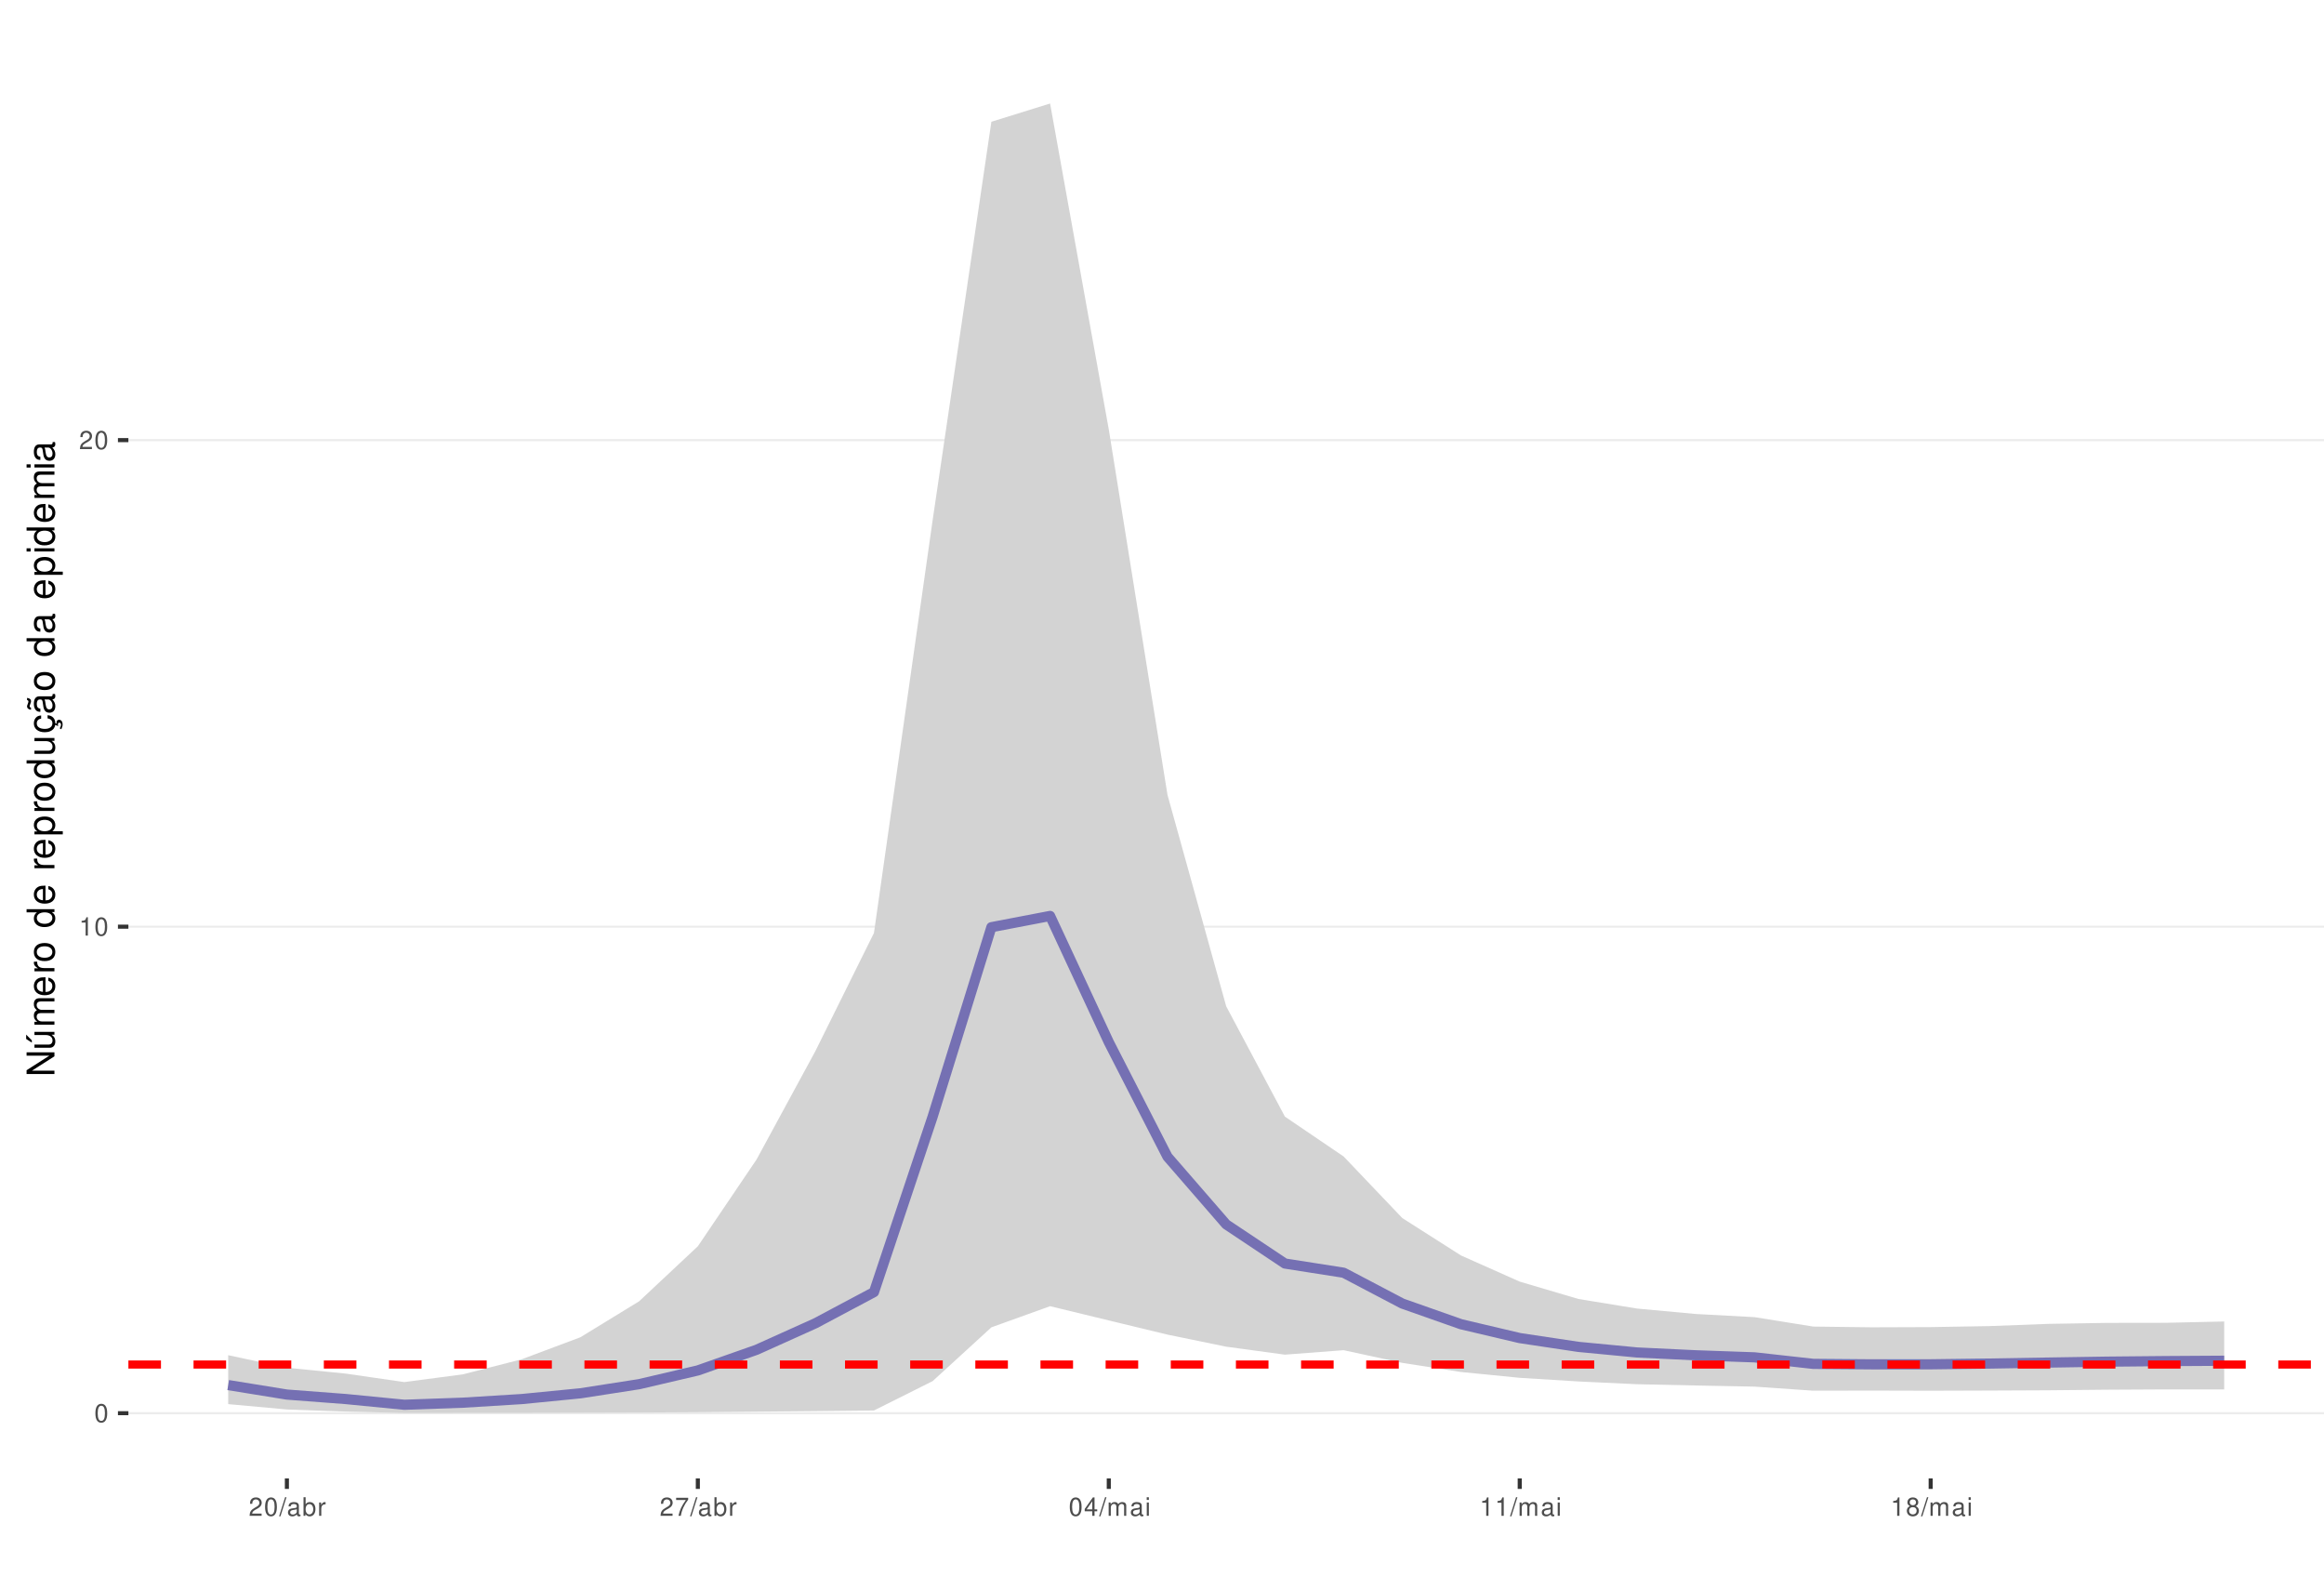
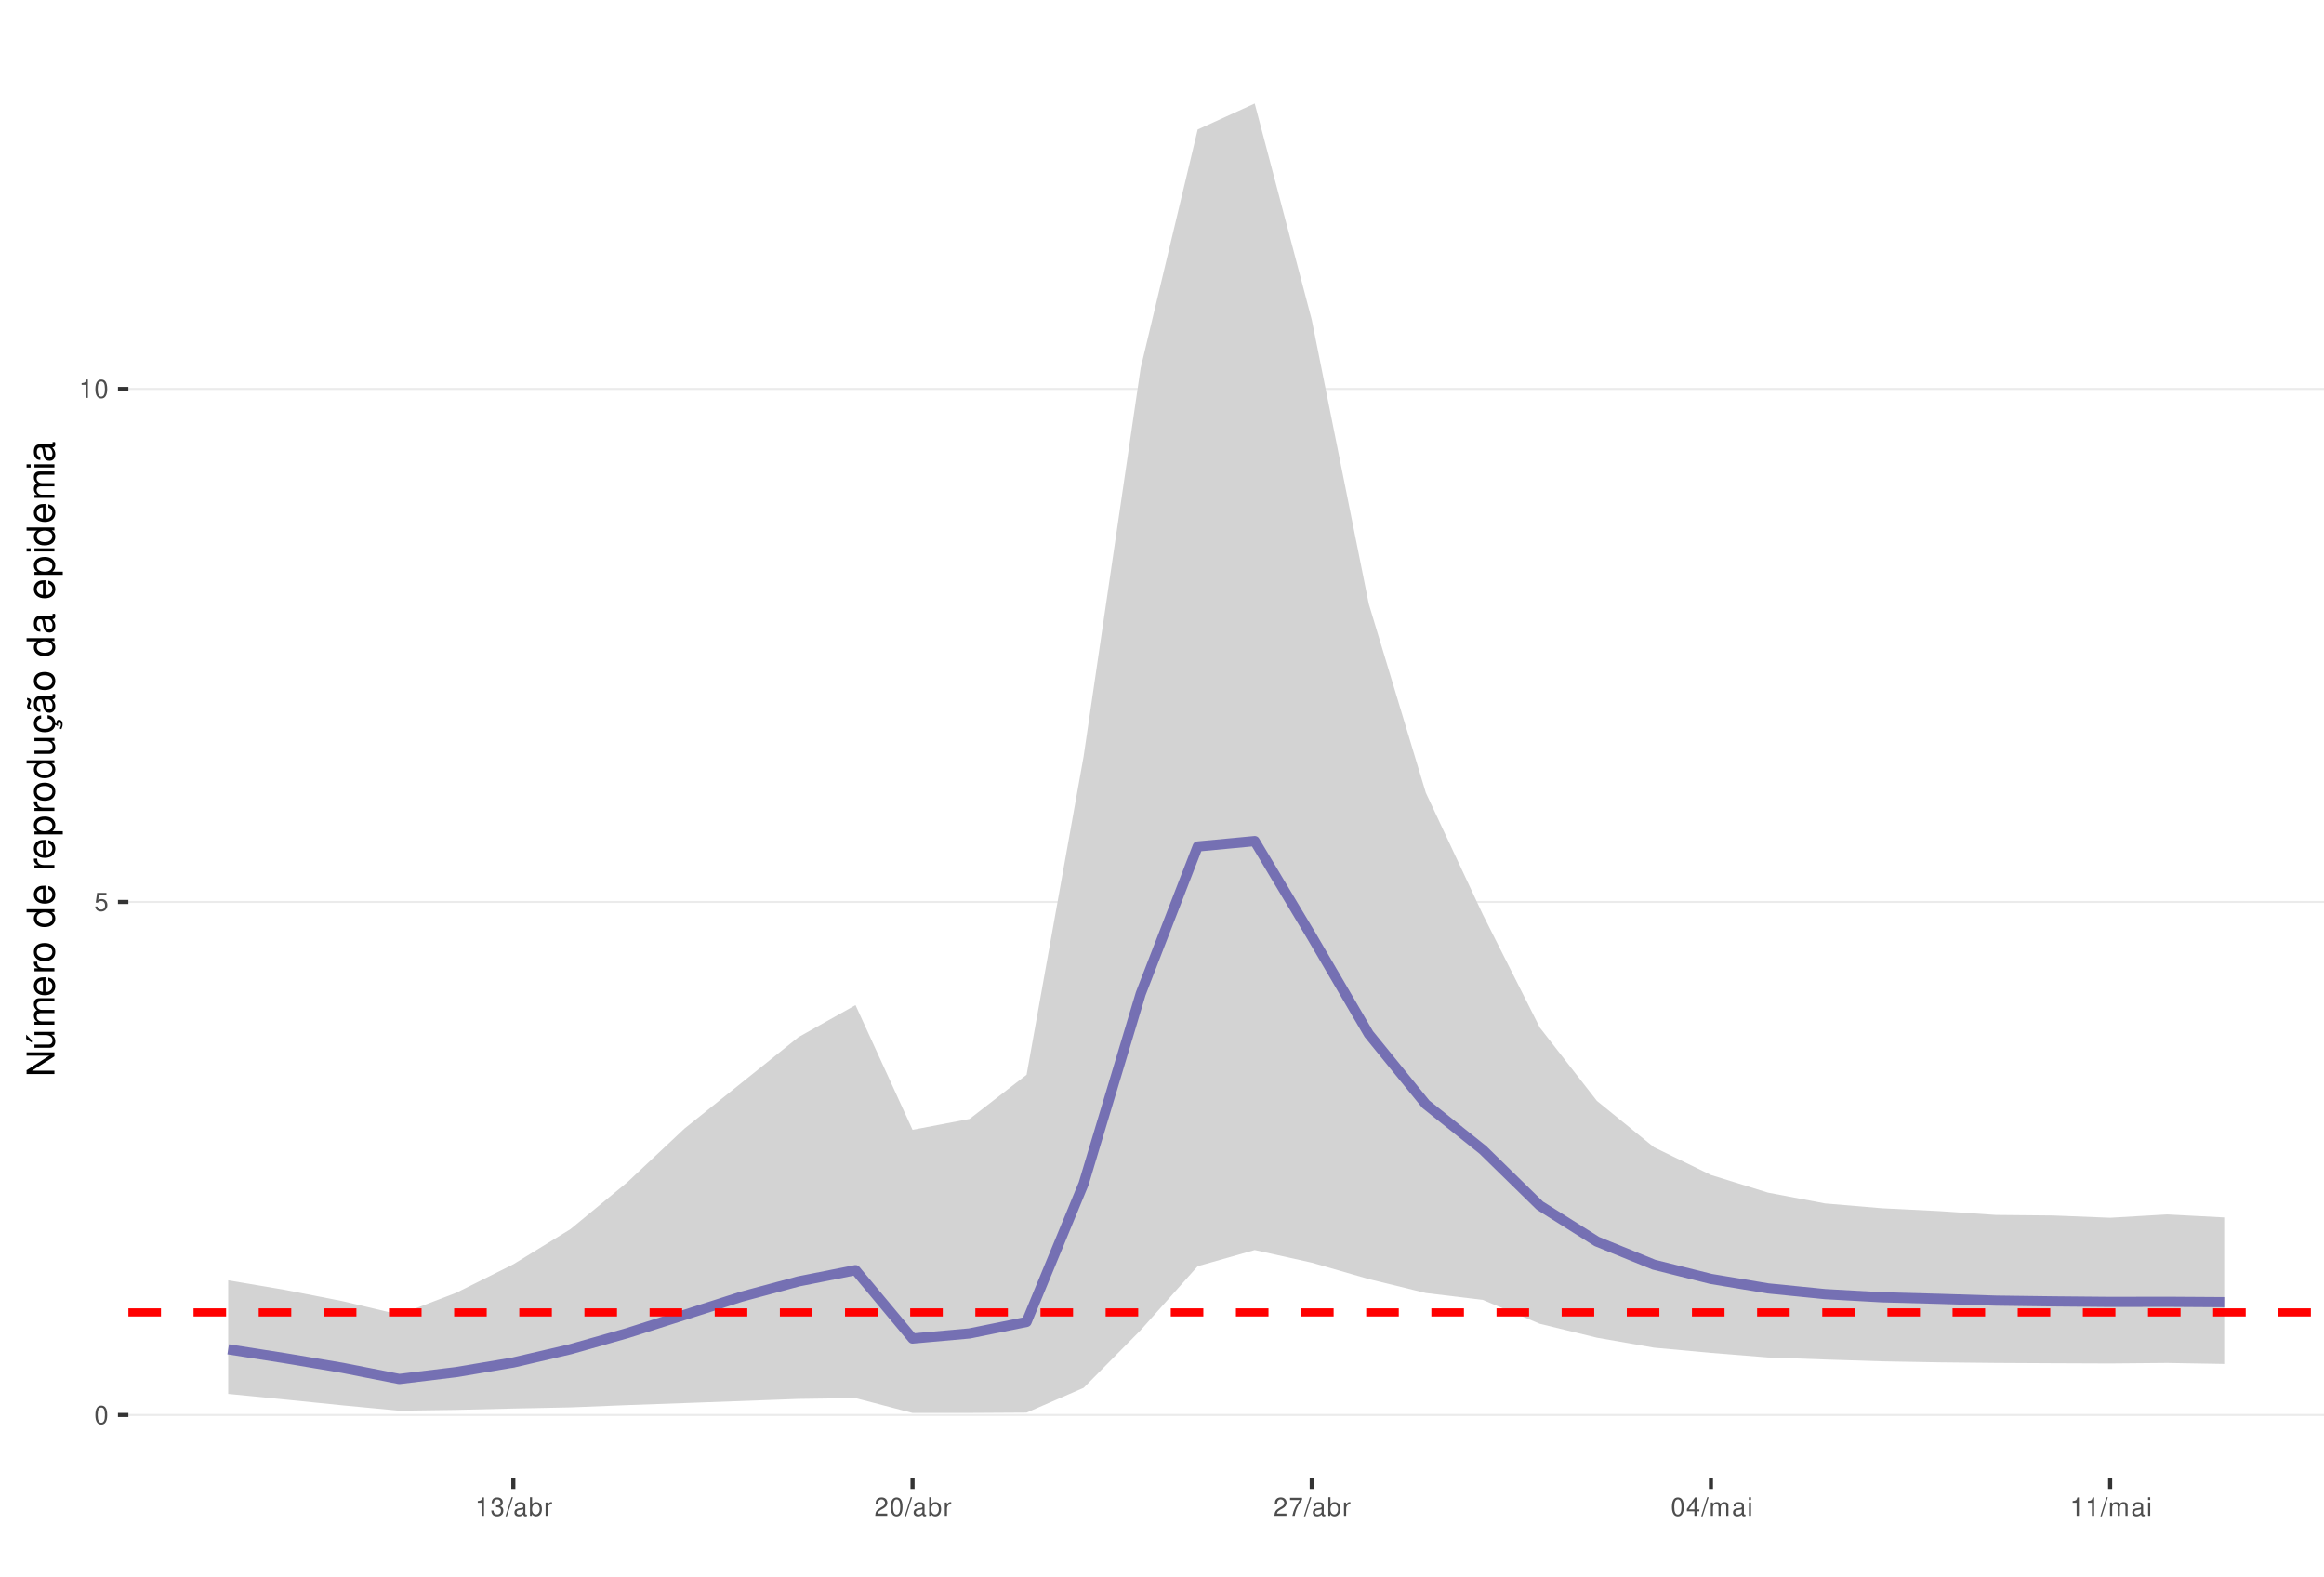
<svg xmlns="http://www.w3.org/2000/svg" xmlns:xlink="http://www.w3.org/1999/xlink" width="609pt" height="413pt" viewBox="0 0 609 413" version="1.1">
  <defs>
    <g>
      <symbol overflow="visible" id="glyph0-0">
        <path style="stroke:none;" d="" />
      </symbol>
      <symbol overflow="visible" id="glyph0-1">
        <path style="stroke:none;" d="M 1.828 -4.812 C 1.391 -4.812 0.984 -4.609 0.75 -4.281 C 0.438 -3.859 0.281 -3.219 0.281 -2.328 C 0.281 -0.703 0.812 0.156 1.828 0.156 C 2.828 0.156 3.375 -0.703 3.375 -2.297 C 3.375 -3.219 3.234 -3.844 2.922 -4.281 C 2.672 -4.625 2.281 -4.812 1.828 -4.812 Z M 1.828 -4.297 C 2.469 -4.297 2.781 -3.641 2.781 -2.344 C 2.781 -0.969 2.469 -0.328 1.812 -0.328 C 1.203 -0.328 0.891 -1 0.891 -2.328 C 0.891 -3.641 1.203 -4.297 1.828 -4.297 Z M 1.828 -4.297 " />
      </symbol>
      <symbol overflow="visible" id="glyph0-2">
+         <path style="stroke:none;" d="M 3.172 -4.719 L 0.734 -4.719 L 0.375 -2.156 L 0.922 -2.156 C 1.188 -2.469 1.422 -2.594 1.797 -2.594 C 2.422 -2.594 2.812 -2.156 2.812 -1.453 C 2.812 -0.781 2.422 -0.359 1.781 -0.359 C 1.266 -0.359 0.953 -0.625 0.812 -1.156 L 0.234 -1.156 C 0.312 -0.766 0.375 -0.578 0.516 -0.406 C 0.781 -0.047 1.266 0.156 1.797 0.156 C 2.75 0.156 3.422 -0.547 3.422 -1.531 C 3.422 -2.469 2.797 -3.109 1.891 -3.109 C 1.562 -3.109 1.297 -3.016 1.016 -2.828 L 1.203 -4.141 L 3.172 -4.141 Z M 3.172 -4.719 " />
+       </symbol>
+       <symbol overflow="visible" id="glyph0-3">
        <path style="stroke:none;" d="M 1.719 -3.422 L 1.719 0 L 2.312 0 L 2.312 -4.812 L 1.922 -4.812 C 1.719 -4.078 1.578 -3.969 0.672 -3.859 L 0.672 -3.422 Z M 1.719 -3.422 " />
      </symbol>
-       <symbol overflow="visible" id="glyph0-3">
+       <symbol overflow="visible" id="glyph0-4">
+         <path style="stroke:none;" d="M 1.469 -2.219 L 1.797 -2.219 C 2.422 -2.219 2.766 -1.922 2.766 -1.344 C 2.766 -0.734 2.406 -0.359 1.797 -0.359 C 1.156 -0.359 0.844 -0.688 0.797 -1.391 L 0.219 -1.391 C 0.234 -1.016 0.312 -0.766 0.422 -0.547 C 0.672 -0.078 1.125 0.156 1.766 0.156 C 2.75 0.156 3.375 -0.438 3.375 -1.344 C 3.375 -1.953 3.141 -2.297 2.562 -2.484 C 3.016 -2.672 3.234 -3 3.234 -3.484 C 3.234 -4.312 2.688 -4.812 1.797 -4.812 C 0.844 -4.812 0.328 -4.281 0.312 -3.266 L 0.906 -3.266 C 0.906 -3.547 0.938 -3.719 1 -3.875 C 1.141 -4.141 1.438 -4.297 1.797 -4.297 C 2.312 -4.297 2.625 -3.984 2.625 -3.469 C 2.625 -3.125 2.516 -2.922 2.25 -2.812 C 2.094 -2.75 1.875 -2.719 1.469 -2.703 Z M 1.469 -2.219 " />
+       </symbol>
+       <symbol overflow="visible" id="glyph0-5">
+         <path style="stroke:none;" d="M 1.531 -4.859 L -0.047 0.141 L 0.312 0.141 L 1.891 -4.859 Z M 1.531 -4.859 " />
+       </symbol>
+       <symbol overflow="visible" id="glyph0-6">
+         <path style="stroke:none;" d="M 3.562 -0.328 C 3.5 -0.312 3.469 -0.312 3.438 -0.312 C 3.25 -0.312 3.141 -0.406 3.141 -0.578 L 3.141 -2.641 C 3.141 -3.25 2.688 -3.594 1.828 -3.594 C 1.312 -3.594 0.906 -3.438 0.672 -3.188 C 0.516 -3 0.453 -2.797 0.438 -2.453 L 0.984 -2.453 C 1.031 -2.875 1.297 -3.078 1.812 -3.078 C 2.312 -3.078 2.594 -2.891 2.594 -2.562 L 2.594 -2.406 C 2.578 -2.172 2.469 -2.078 2.016 -2.031 C 1.219 -1.922 1.109 -1.891 0.891 -1.812 C 0.484 -1.641 0.281 -1.328 0.281 -0.875 C 0.281 -0.25 0.719 0.156 1.422 0.156 C 1.859 0.156 2.219 0 2.609 -0.359 C 2.656 0 2.828 0.156 3.188 0.156 C 3.297 0.156 3.375 0.141 3.562 0.094 Z M 2.594 -1.094 C 2.594 -0.906 2.531 -0.797 2.375 -0.641 C 2.141 -0.438 1.875 -0.328 1.547 -0.328 C 1.109 -0.328 0.859 -0.547 0.859 -0.891 C 0.859 -1.266 1.094 -1.438 1.703 -1.531 C 2.297 -1.609 2.406 -1.641 2.594 -1.719 Z M 2.594 -1.094 " />
+       </symbol>
+       <symbol overflow="visible" id="glyph0-7">
+         <path style="stroke:none;" d="M 0.359 -4.859 L 0.359 0 L 0.859 0 L 0.859 -0.453 C 1.125 -0.047 1.484 0.156 1.969 0.156 C 2.875 0.156 3.484 -0.594 3.484 -1.75 C 3.484 -2.891 2.922 -3.594 1.984 -3.594 C 1.516 -3.594 1.172 -3.406 0.906 -3.016 L 0.906 -4.859 Z M 1.891 -3.062 C 2.5 -3.062 2.906 -2.531 2.906 -1.703 C 2.906 -0.906 2.484 -0.359 1.891 -0.359 C 1.297 -0.359 0.906 -0.906 0.906 -1.719 C 0.906 -2.531 1.297 -3.062 1.891 -3.062 Z M 1.891 -3.062 " />
+       </symbol>
+       <symbol overflow="visible" id="glyph0-8">
+         <path style="stroke:none;" d="M 0.453 -3.484 L 0.453 0 L 1.016 0 L 1.016 -1.812 C 1.031 -2.656 1.375 -3.016 2.141 -3 L 2.141 -3.562 C 2.047 -3.578 1.984 -3.594 1.922 -3.594 C 1.562 -3.594 1.297 -3.375 0.969 -2.859 L 0.969 -3.484 Z M 0.453 -3.484 " />
+       </symbol>
+       <symbol overflow="visible" id="glyph0-9">
        <path style="stroke:none;" d="M 3.375 -0.578 L 0.891 -0.578 C 0.938 -0.984 1.156 -1.234 1.734 -1.578 L 2.406 -1.953 C 3.062 -2.328 3.406 -2.812 3.406 -3.406 C 3.406 -3.812 3.234 -4.188 2.969 -4.438 C 2.688 -4.688 2.344 -4.812 1.891 -4.812 C 1.297 -4.812 0.844 -4.594 0.578 -4.188 C 0.422 -3.938 0.344 -3.641 0.328 -3.141 L 0.922 -3.141 C 0.938 -3.469 0.984 -3.672 1.062 -3.828 C 1.219 -4.125 1.516 -4.297 1.875 -4.297 C 2.406 -4.297 2.797 -3.906 2.797 -3.391 C 2.797 -3.016 2.578 -2.672 2.156 -2.438 L 1.547 -2.078 C 0.562 -1.516 0.281 -1.062 0.219 0 L 3.375 0 Z M 3.375 -0.578 " />
      </symbol>
-       <symbol overflow="visible" id="glyph0-4">
-         <path style="stroke:none;" d="M 1.531 -4.859 L -0.047 0.141 L 0.312 0.141 L 1.891 -4.859 Z M 1.531 -4.859 " />
-       </symbol>
-       <symbol overflow="visible" id="glyph0-5">
-         <path style="stroke:none;" d="M 3.562 -0.328 C 3.5 -0.312 3.469 -0.312 3.438 -0.312 C 3.25 -0.312 3.141 -0.406 3.141 -0.578 L 3.141 -2.641 C 3.141 -3.25 2.688 -3.594 1.828 -3.594 C 1.312 -3.594 0.906 -3.438 0.672 -3.188 C 0.516 -3 0.453 -2.797 0.438 -2.453 L 0.984 -2.453 C 1.031 -2.875 1.297 -3.078 1.812 -3.078 C 2.312 -3.078 2.594 -2.891 2.594 -2.562 L 2.594 -2.406 C 2.578 -2.172 2.469 -2.078 2.016 -2.031 C 1.219 -1.922 1.109 -1.891 0.891 -1.812 C 0.484 -1.641 0.281 -1.328 0.281 -0.875 C 0.281 -0.25 0.719 0.156 1.422 0.156 C 1.859 0.156 2.219 0 2.609 -0.359 C 2.656 0 2.828 0.156 3.188 0.156 C 3.297 0.156 3.375 0.141 3.562 0.094 Z M 2.594 -1.094 C 2.594 -0.906 2.531 -0.797 2.375 -0.641 C 2.141 -0.438 1.875 -0.328 1.547 -0.328 C 1.109 -0.328 0.859 -0.547 0.859 -0.891 C 0.859 -1.266 1.094 -1.438 1.703 -1.531 C 2.297 -1.609 2.406 -1.641 2.594 -1.719 Z M 2.594 -1.094 " />
-       </symbol>
-       <symbol overflow="visible" id="glyph0-6">
-         <path style="stroke:none;" d="M 0.359 -4.859 L 0.359 0 L 0.859 0 L 0.859 -0.453 C 1.125 -0.047 1.484 0.156 1.969 0.156 C 2.875 0.156 3.484 -0.594 3.484 -1.75 C 3.484 -2.891 2.922 -3.594 1.984 -3.594 C 1.516 -3.594 1.172 -3.406 0.906 -3.016 L 0.906 -4.859 Z M 1.891 -3.062 C 2.5 -3.062 2.906 -2.531 2.906 -1.703 C 2.906 -0.906 2.484 -0.359 1.891 -0.359 C 1.297 -0.359 0.906 -0.906 0.906 -1.719 C 0.906 -2.531 1.297 -3.062 1.891 -3.062 Z M 1.891 -3.062 " />
-       </symbol>
-       <symbol overflow="visible" id="glyph0-7">
-         <path style="stroke:none;" d="M 0.453 -3.484 L 0.453 0 L 1.016 0 L 1.016 -1.812 C 1.031 -2.656 1.375 -3.016 2.141 -3 L 2.141 -3.562 C 2.047 -3.578 1.984 -3.594 1.922 -3.594 C 1.562 -3.594 1.297 -3.375 0.969 -2.859 L 0.969 -3.484 Z M 0.453 -3.484 " />
-       </symbol>
-       <symbol overflow="visible" id="glyph0-8">
+       <symbol overflow="visible" id="glyph0-10">
        <path style="stroke:none;" d="M 3.469 -4.719 L 0.312 -4.719 L 0.312 -4.141 L 2.859 -4.141 C 1.734 -2.531 1.266 -1.547 0.922 0 L 1.547 0 C 1.797 -1.516 2.391 -2.812 3.469 -4.234 Z M 3.469 -4.719 " />
      </symbol>
-       <symbol overflow="visible" id="glyph0-9">
+       <symbol overflow="visible" id="glyph0-11">
        <path style="stroke:none;" d="M 2.172 -1.172 L 2.172 0 L 2.766 0 L 2.766 -1.172 L 3.469 -1.172 L 3.469 -1.688 L 2.766 -1.688 L 2.766 -4.812 L 2.328 -4.812 L 0.188 -1.781 L 0.188 -1.172 Z M 2.172 -1.688 L 0.703 -1.688 L 2.172 -3.812 Z M 2.172 -1.688 " />
      </symbol>
-       <symbol overflow="visible" id="glyph0-10">
+       <symbol overflow="visible" id="glyph0-12">
        <path style="stroke:none;" d="M 0.469 -3.484 L 0.469 0 L 1.031 0 L 1.031 -2.188 C 1.031 -2.703 1.391 -3.109 1.844 -3.109 C 2.25 -3.109 2.484 -2.844 2.484 -2.406 L 2.484 0 L 3.047 0 L 3.047 -2.188 C 3.047 -2.703 3.422 -3.109 3.875 -3.109 C 4.266 -3.109 4.516 -2.844 4.516 -2.406 L 4.516 0 L 5.078 0 L 5.078 -2.609 C 5.078 -3.234 4.719 -3.594 4.062 -3.594 C 3.594 -3.594 3.312 -3.453 2.984 -3.062 C 2.781 -3.422 2.5 -3.594 2.047 -3.594 C 1.578 -3.594 1.266 -3.422 0.984 -3 L 0.984 -3.484 Z M 0.469 -3.484 " />
      </symbol>
-       <symbol overflow="visible" id="glyph0-11">
+       <symbol overflow="visible" id="glyph0-13">
        <path style="stroke:none;" d="M 1 -3.484 L 0.453 -3.484 L 0.453 0 L 1 0 Z M 1 -4.859 L 0.438 -4.859 L 0.438 -4.156 L 1 -4.156 Z M 1 -4.859 " />
-       </symbol>
-       <symbol overflow="visible" id="glyph0-12">
-         <path style="stroke:none;" d="M 2.609 -2.531 C 3.094 -2.828 3.25 -3.078 3.25 -3.531 C 3.25 -4.281 2.672 -4.812 1.828 -4.812 C 1 -4.812 0.406 -4.281 0.406 -3.531 C 0.406 -3.078 0.562 -2.844 1.047 -2.531 C 0.516 -2.266 0.25 -1.875 0.25 -1.344 C 0.25 -0.453 0.891 0.156 1.828 0.156 C 2.766 0.156 3.422 -0.453 3.422 -1.344 C 3.422 -1.875 3.141 -2.266 2.609 -2.531 Z M 1.828 -4.297 C 2.328 -4.297 2.656 -4 2.656 -3.516 C 2.656 -3.062 2.328 -2.766 1.828 -2.766 C 1.328 -2.766 1.016 -3.062 1.016 -3.531 C 1.016 -4 1.328 -4.297 1.828 -4.297 Z M 1.828 -2.266 C 2.422 -2.266 2.812 -1.891 2.812 -1.328 C 2.812 -0.75 2.422 -0.359 1.812 -0.359 C 1.25 -0.359 0.844 -0.766 0.844 -1.312 C 0.844 -1.891 1.234 -2.266 1.828 -2.266 Z M 1.828 -2.266 " />
      </symbol>
      <symbol overflow="visible" id="glyph1-0">
        <path style="stroke:none;" d="" />
      </symbol>
      <symbol overflow="visible" id="glyph1-1">
        <path style="stroke:none;" d="M -7.297 -6.453 L -7.297 -5.578 L -1.328 -5.578 L -7.297 -1.766 L -7.297 -0.766 L 0 -0.766 L 0 -1.641 L -5.906 -1.641 L 0 -5.406 L 0 -6.453 Z M -7.297 -6.453 " />
      </symbol>
      <symbol overflow="visible" id="glyph1-2">
        <path style="stroke:none;" d="M 0 -4.812 L -5.234 -4.812 L -5.234 -3.984 L -2.266 -3.984 C -1.203 -3.984 -0.5 -3.438 -0.5 -2.562 C -0.5 -1.906 -0.906 -1.484 -1.531 -1.484 L -5.234 -1.484 L -5.234 -0.656 L -1.203 -0.656 C -0.328 -0.656 0.234 -1.297 0.234 -2.312 C 0.234 -3.094 -0.047 -3.578 -0.734 -4.062 L 0 -4.062 Z M -7.406 -2.953 L -5.922 -2 L -5.922 -2.594 L -7.406 -4.094 Z M -7.406 -2.953 " />
      </symbol>
      <symbol overflow="visible" id="glyph1-3">
        <path style="stroke:none;" d="M -5.234 -0.703 L 0 -0.703 L 0 -1.547 L -3.297 -1.547 C -4.047 -1.547 -4.656 -2.094 -4.656 -2.766 C -4.656 -3.391 -4.281 -3.734 -3.609 -3.734 L 0 -3.734 L 0 -4.578 L -3.297 -4.578 C -4.047 -4.578 -4.656 -5.125 -4.656 -5.812 C -4.656 -6.422 -4.266 -6.781 -3.609 -6.781 L 0 -6.781 L 0 -7.625 L -3.938 -7.625 C -4.875 -7.625 -5.391 -7.078 -5.391 -6.094 C -5.391 -5.406 -5.188 -4.984 -4.594 -4.484 C -5.156 -4.188 -5.391 -3.766 -5.391 -3.078 C -5.391 -2.375 -5.125 -1.906 -4.5 -1.469 L -5.234 -1.469 Z M -5.234 -0.703 " />
      </symbol>
      <symbol overflow="visible" id="glyph1-4">
        <path style="stroke:none;" d="M -2.344 -5.125 C -3.141 -5.125 -3.625 -5.062 -4.016 -4.922 C -4.875 -4.578 -5.391 -3.781 -5.391 -2.797 C -5.391 -1.344 -4.281 -0.406 -2.547 -0.406 C -0.812 -0.406 0.234 -1.297 0.234 -2.781 C 0.234 -3.984 -0.453 -4.812 -1.594 -5.016 L -1.594 -4.188 C -0.906 -3.953 -0.547 -3.484 -0.547 -2.812 C -0.547 -2.281 -0.781 -1.828 -1.219 -1.547 C -1.516 -1.344 -1.812 -1.281 -2.344 -1.266 Z M -3.016 -1.297 C -3.984 -1.359 -4.625 -1.953 -4.625 -2.797 C -4.625 -3.641 -3.953 -4.234 -3.016 -4.234 Z M -3.016 -1.297 " />
      </symbol>
      <symbol overflow="visible" id="glyph1-5">
        <path style="stroke:none;" d="M -5.234 -0.688 L 0 -0.688 L 0 -1.531 L -2.719 -1.531 C -3.984 -1.547 -4.547 -2.062 -4.516 -3.203 L -5.359 -3.203 C -5.375 -3.062 -5.391 -2.984 -5.391 -2.891 C -5.391 -2.344 -5.062 -1.938 -4.297 -1.453 L -5.234 -1.453 Z M -5.234 -0.688 " />
      </symbol>
      <symbol overflow="visible" id="glyph1-6">
        <path style="stroke:none;" d="M -5.391 -2.719 C -5.391 -1.234 -4.344 -0.359 -2.578 -0.359 C -0.812 -0.359 0.234 -1.234 0.234 -2.734 C 0.234 -4.203 -0.812 -5.094 -2.547 -5.094 C -4.359 -5.094 -5.391 -4.234 -5.391 -2.719 Z M -4.625 -2.734 C -4.625 -3.672 -3.844 -4.234 -2.547 -4.234 C -1.312 -4.234 -0.547 -3.656 -0.547 -2.734 C -0.547 -1.797 -1.312 -1.234 -2.578 -1.234 C -3.844 -1.234 -4.625 -1.797 -4.625 -2.734 Z M -4.625 -2.734 " />
      </symbol>
      <symbol overflow="visible" id="glyph1-7">
        <path style="stroke:none;" d="" />
      </symbol>
      <symbol overflow="visible" id="glyph1-8">
        <path style="stroke:none;" d="M -7.297 -4.953 L -7.297 -4.125 L -4.578 -4.125 C -5.109 -3.766 -5.391 -3.203 -5.391 -2.516 C -5.391 -1.156 -4.297 -0.266 -2.625 -0.266 C -0.859 -0.266 0.234 -1.125 0.234 -2.547 C 0.234 -3.266 -0.047 -3.766 -0.688 -4.203 L 0 -4.203 L 0 -4.953 Z M -4.609 -2.656 C -4.609 -3.547 -3.812 -4.125 -2.562 -4.125 C -1.344 -4.125 -0.547 -3.547 -0.547 -2.656 C -0.547 -1.734 -1.359 -1.125 -2.578 -1.125 C -3.797 -1.125 -4.609 -1.734 -4.609 -2.656 Z M -4.609 -2.656 " />
      </symbol>
      <symbol overflow="visible" id="glyph1-9">
        <path style="stroke:none;" d="M 2.188 -0.547 L 2.188 -1.375 L -0.547 -1.375 C -0.016 -1.812 0.234 -2.312 0.234 -2.984 C 0.234 -4.344 -0.859 -5.234 -2.531 -5.234 C -4.297 -5.234 -5.391 -4.375 -5.391 -2.984 C -5.391 -2.266 -5.062 -1.703 -4.453 -1.312 L -5.234 -1.312 L -5.234 -0.547 Z M -4.609 -2.844 C -4.609 -3.766 -3.797 -4.359 -2.547 -4.359 C -1.359 -4.359 -0.547 -3.75 -0.547 -2.844 C -0.547 -1.953 -1.344 -1.375 -2.578 -1.375 C -3.812 -1.375 -4.609 -1.953 -4.609 -2.844 Z M -4.609 -2.844 " />
      </symbol>
      <symbol overflow="visible" id="glyph1-10">
        <path style="stroke:none;" d="M 0 -4.812 L -5.234 -4.812 L -5.234 -3.984 L -2.266 -3.984 C -1.203 -3.984 -0.5 -3.438 -0.5 -2.562 C -0.5 -1.906 -0.906 -1.484 -1.531 -1.484 L -5.234 -1.484 L -5.234 -0.656 L -1.203 -0.656 C -0.328 -0.656 0.234 -1.297 0.234 -2.312 C 0.234 -3.094 -0.047 -3.578 -0.734 -4.062 L 0 -4.062 Z M 0 -4.812 " />
      </symbol>
      <symbol overflow="visible" id="glyph1-11">
        <path style="stroke:none;" d="M 0.234 -2.641 C 0.234 -3.875 -0.547 -4.703 -1.797 -4.766 L -1.797 -3.938 C -0.953 -3.797 -0.531 -3.359 -0.531 -2.656 C -0.531 -1.734 -1.281 -1.188 -2.516 -1.188 C -3.844 -1.188 -4.625 -1.719 -4.625 -2.625 C -4.625 -3.328 -4.203 -3.766 -3.484 -3.875 L -3.484 -4.703 C -3.984 -4.672 -4.312 -4.562 -4.609 -4.359 C -5.094 -4 -5.391 -3.375 -5.391 -2.641 C -5.391 -1.219 -4.266 -0.312 -2.531 -0.312 C -1.469 -0.312 -0.625 -0.672 -0.156 -1.312 C 0.047 -1.594 0.125 -1.812 0.203 -2.25 L 0.922 -1.938 L 0.984 -2.062 C 0.938 -2.188 0.906 -2.25 0.906 -2.375 C 0.906 -2.656 1.047 -2.828 1.281 -2.828 C 1.547 -2.828 1.734 -2.594 1.734 -2.297 C 1.734 -2.031 1.672 -1.844 1.438 -1.406 L 1.406 -1.312 L 1.812 -1.094 C 2.078 -1.75 2.141 -1.953 2.141 -2.344 C 2.141 -3.109 1.781 -3.578 1.203 -3.578 C 0.781 -3.578 0.547 -3.297 0.547 -2.797 C 0.547 -2.703 0.547 -2.641 0.562 -2.516 Z M 0.234 -2.641 " />
      </symbol>
      <symbol overflow="visible" id="glyph1-12">
        <path style="stroke:none;" d="M -0.484 -5.344 C -0.469 -5.266 -0.469 -5.219 -0.469 -5.172 C -0.469 -4.875 -0.625 -4.719 -0.875 -4.719 L -3.953 -4.719 C -4.891 -4.719 -5.391 -4.047 -5.391 -2.75 C -5.391 -1.984 -5.172 -1.375 -4.781 -1.016 C -4.516 -0.766 -4.203 -0.672 -3.688 -0.656 L -3.688 -1.484 C -4.328 -1.562 -4.625 -1.938 -4.625 -2.719 C -4.625 -3.484 -4.344 -3.891 -3.844 -3.891 L -3.625 -3.891 C -3.266 -3.875 -3.125 -3.703 -3.047 -3.016 C -2.891 -1.844 -2.844 -1.656 -2.719 -1.344 C -2.453 -0.734 -2 -0.422 -1.312 -0.422 C -0.375 -0.422 0.234 -1.078 0.234 -2.141 C 0.234 -2.797 0 -3.328 -0.547 -3.922 C 0 -3.984 0.234 -4.234 0.234 -4.781 C 0.234 -4.953 0.203 -5.062 0.141 -5.344 Z M -1.656 -3.891 C -1.375 -3.891 -1.203 -3.812 -0.969 -3.562 C -0.656 -3.219 -0.5 -2.812 -0.5 -2.312 C -0.5 -1.672 -0.812 -1.297 -1.344 -1.297 C -1.891 -1.297 -2.172 -1.656 -2.297 -2.547 C -2.422 -3.438 -2.453 -3.609 -2.594 -3.891 Z M -7.172 -3.75 C -6.922 -3.672 -6.812 -3.547 -6.812 -3.375 C -6.812 -3.25 -6.875 -2.984 -6.984 -2.734 C -7.156 -2.312 -7.172 -2.25 -7.172 -2.047 C -7.172 -1.594 -6.797 -1.297 -6.141 -1.188 L -6.141 -1.766 C -6.375 -1.812 -6.5 -1.938 -6.5 -2.094 C -6.5 -2.203 -6.469 -2.344 -6.375 -2.578 C -6.156 -3.156 -6.125 -3.234 -6.125 -3.438 C -6.125 -3.922 -6.484 -4.219 -7.172 -4.312 Z M -7.172 -3.75 " />
      </symbol>
      <symbol overflow="visible" id="glyph1-13">
        <path style="stroke:none;" d="M -0.484 -5.344 C -0.469 -5.266 -0.469 -5.219 -0.469 -5.172 C -0.469 -4.875 -0.625 -4.719 -0.875 -4.719 L -3.953 -4.719 C -4.891 -4.719 -5.391 -4.047 -5.391 -2.75 C -5.391 -1.984 -5.172 -1.375 -4.781 -1.016 C -4.516 -0.766 -4.203 -0.672 -3.688 -0.656 L -3.688 -1.484 C -4.328 -1.562 -4.625 -1.938 -4.625 -2.719 C -4.625 -3.484 -4.344 -3.891 -3.844 -3.891 L -3.625 -3.891 C -3.266 -3.875 -3.125 -3.703 -3.047 -3.016 C -2.891 -1.844 -2.844 -1.656 -2.719 -1.344 C -2.453 -0.734 -2 -0.422 -1.312 -0.422 C -0.375 -0.422 0.234 -1.078 0.234 -2.141 C 0.234 -2.797 0 -3.328 -0.547 -3.922 C 0 -3.984 0.234 -4.234 0.234 -4.781 C 0.234 -4.953 0.203 -5.062 0.141 -5.344 Z M -1.656 -3.891 C -1.375 -3.891 -1.203 -3.812 -0.969 -3.562 C -0.656 -3.219 -0.5 -2.812 -0.5 -2.312 C -0.5 -1.672 -0.812 -1.297 -1.344 -1.297 C -1.891 -1.297 -2.172 -1.656 -2.297 -2.547 C -2.422 -3.438 -2.453 -3.609 -2.594 -3.891 Z M -1.656 -3.891 " />
      </symbol>
      <symbol overflow="visible" id="glyph1-14">
        <path style="stroke:none;" d="M -5.234 -1.5 L -5.234 -0.672 L 0 -0.672 L 0 -1.5 Z M -7.297 -1.5 L -7.297 -0.656 L -6.234 -0.656 L -6.234 -1.5 Z M -7.297 -1.5 " />
      </symbol>
    </g>
    <clipPath id="clip1">
      <path d="M 33.645 9.961 L 609 9.961 L 609 387.328 L 33.645 387.328 Z M 33.645 9.961 " />
    </clipPath>
    <clipPath id="clip2">
-       <path d="M 33.645 369 L 609 369 L 609 371 L 33.645 371 Z M 33.645 369 " />
+       <path d="M 33.645 370 L 609 370 L 609 371 L 33.645 371 Z M 33.645 370 " />
    </clipPath>
    <clipPath id="clip3">
-       <path d="M 33.645 242 L 609 242 L 609 244 L 33.645 244 Z M 33.645 242 " />
+       <path d="M 33.645 236 L 609 236 L 609 237 L 33.645 237 Z M 33.645 236 " />
    </clipPath>
    <clipPath id="clip4">
-       <path d="M 33.645 115 L 609 115 L 609 116 L 33.645 116 Z M 33.645 115 " />
+       <path d="M 33.645 101 L 609 101 L 609 103 L 33.645 103 Z M 33.645 101 " />
    </clipPath>
    <clipPath id="clip5">
-       <path d="M 33.645 356 L 609 356 L 609 359 L 33.645 359 Z M 33.645 356 " />
+       <path d="M 33.645 342 L 609 342 L 609 345 L 33.645 345 Z M 33.645 342 " />
    </clipPath>
  </defs>
  <g id="surface53">
    <rect x="0" y="0" width="609" height="413" style="fill:rgb(100%,100%,100%);fill-opacity:1;stroke:none;" />
    <rect x="0" y="0" width="609" height="413" style="fill:rgb(100%,100%,100%);fill-opacity:1;stroke:none;" />
    <path style="fill:none;stroke-width:1.067;stroke-linecap:round;stroke-linejoin:round;stroke:rgb(100%,100%,100%);stroke-opacity:1;stroke-miterlimit:10;" d="M 0 413 L 609 413 L 609 0 L 0 0 Z M 0 413 " />
    <g clip-path="url(#clip1)" clip-rule="nonzero">
      <path style=" stroke:none;fill-rule:nonzero;fill:rgb(100%,100%,100%);fill-opacity:1;" d="M 33.645 387.328 L 609 387.328 L 609 9.961 L 33.645 9.961 Z M 33.645 387.328 " />
    </g>
    <g clip-path="url(#clip2)" clip-rule="nonzero">
-       <path style="fill:none;stroke-width:0.533;stroke-linecap:butt;stroke-linejoin:round;stroke:rgb(92.157%,92.157%,92.157%);stroke-opacity:1;stroke-miterlimit:10;" d="M 33.645 370.23 L 609 370.23 " />
+       <path style="fill:none;stroke-width:0.533;stroke-linecap:butt;stroke-linejoin:round;stroke:rgb(92.157%,92.157%,92.157%);stroke-opacity:1;stroke-miterlimit:10;" d="M 33.645 370.699 L 609 370.699 " />
    </g>
    <g clip-path="url(#clip3)" clip-rule="nonzero">
-       <path style="fill:none;stroke-width:0.533;stroke-linecap:butt;stroke-linejoin:round;stroke:rgb(92.157%,92.157%,92.157%);stroke-opacity:1;stroke-miterlimit:10;" d="M 33.645 242.77 L 609 242.77 " />
+       <path style="fill:none;stroke-width:0.533;stroke-linecap:butt;stroke-linejoin:round;stroke:rgb(92.157%,92.157%,92.157%);stroke-opacity:1;stroke-miterlimit:10;" d="M 33.645 236.293 L 609 236.293 " />
    </g>
    <g clip-path="url(#clip4)" clip-rule="nonzero">
-       <path style="fill:none;stroke-width:0.533;stroke-linecap:butt;stroke-linejoin:round;stroke:rgb(92.157%,92.157%,92.157%);stroke-opacity:1;stroke-miterlimit:10;" d="M 33.645 115.309 L 609 115.309 " />
-     </g>
-     <path style=" stroke:none;fill-rule:nonzero;fill:rgb(82.745%,82.745%,82.745%);fill-opacity:1;" d="M 59.797 355.039 L 75.18 358.32 L 90.566 359.855 L 105.949 362.082 L 121.332 360.047 L 136.715 356.109 L 152.102 350.332 L 167.484 340.914 L 182.867 326.504 L 198.254 303.766 L 213.637 275.43 L 229.02 244.422 L 244.402 136.242 L 259.789 31.902 L 275.172 27.117 L 290.555 112.504 L 305.938 208.238 L 321.324 263.637 L 336.707 292.531 L 352.09 302.973 L 367.473 319.113 L 382.859 328.914 L 398.242 335.762 L 413.625 340.309 L 429.008 342.82 L 444.395 344.242 L 459.777 345.07 L 475.16 347.539 L 490.543 347.73 L 505.93 347.676 L 521.312 347.414 L 536.695 346.832 L 552.078 346.574 L 567.465 346.551 L 582.848 346.207 L 582.848 364 L 567.465 363.996 L 552.078 364.078 L 536.695 364.23 L 521.312 364.297 L 505.93 364.348 L 490.543 364.309 L 475.16 364.336 L 459.777 363.27 L 444.395 362.973 L 429.008 362.641 L 413.625 361.918 L 398.242 360.965 L 382.859 359.438 L 367.473 357.055 L 352.09 353.723 L 336.707 354.898 L 321.324 352.809 L 305.938 349.645 L 290.555 345.926 L 275.172 342.199 L 259.789 347.742 L 244.402 361.824 L 229.02 369.52 L 213.637 369.684 L 198.254 369.828 L 182.867 369.973 L 167.484 370.059 L 152.102 370.105 L 136.715 370.141 L 121.332 370.164 L 105.949 370.176 L 90.566 369.805 L 75.18 369.258 L 59.797 367.855 Z M 59.797 355.039 " />
-     <path style="fill:none;stroke-width:2.667;stroke-linecap:butt;stroke-linejoin:round;stroke:rgb(45.882%,43.922%,70.196%);stroke-opacity:1;stroke-miterlimit:10;" d="M 59.797 362.863 L 75.18 365.352 L 90.566 366.52 L 105.949 368.023 L 121.332 367.477 L 136.715 366.531 L 152.102 365.02 L 167.484 362.629 L 182.867 359.031 L 198.254 353.621 L 213.637 346.691 L 229.02 338.512 L 244.402 292.523 L 259.789 242.91 L 275.172 239.961 L 290.555 273.02 L 305.938 303.039 L 321.324 320.766 L 336.707 331.023 L 352.09 333.43 L 367.473 341.508 L 382.859 346.926 L 398.242 350.551 L 413.625 352.859 L 429.008 354.328 L 444.395 355.062 L 459.777 355.602 L 475.16 357.309 L 490.543 357.434 L 505.93 357.422 L 521.312 357.227 L 536.695 356.969 L 552.078 356.727 L 567.465 356.582 L 582.848 356.488 " />
+       <path style="fill:none;stroke-width:0.533;stroke-linecap:butt;stroke-linejoin:round;stroke:rgb(92.157%,92.157%,92.157%);stroke-opacity:1;stroke-miterlimit:10;" d="M 33.645 101.887 L 609 101.887 " />
+     </g>
+     <path style=" stroke:none;fill-rule:nonzero;fill:rgb(82.745%,82.745%,82.745%);fill-opacity:1;" d="M 59.797 335.418 L 74.742 337.938 L 89.688 340.863 L 104.629 344.395 L 119.574 338.672 L 134.52 331.211 L 149.465 322.027 L 164.406 309.711 L 179.352 295.672 L 194.297 283.695 L 209.242 271.707 L 224.184 263.316 L 239.129 295.984 L 254.074 293.137 L 269.016 281.562 L 283.961 198.152 L 298.906 96.426 L 313.852 33.93 L 328.793 27.117 L 343.738 83.75 L 358.684 158.195 L 373.629 207.672 L 388.57 239.574 L 403.516 269.223 L 418.461 288.406 L 433.406 300.543 L 448.348 307.816 L 463.293 312.445 L 478.238 315.277 L 493.184 316.539 L 508.125 317.281 L 523.07 318.285 L 538.016 318.43 L 552.957 319.023 L 567.902 318.148 L 582.848 318.941 L 582.848 357.328 L 567.902 357.07 L 552.957 357.203 L 538.016 357.145 L 523.07 357.066 L 508.125 356.91 L 493.184 356.641 L 478.238 356.164 L 463.293 355.633 L 448.348 354.434 L 433.406 353.059 L 418.461 350.449 L 403.516 346.812 L 388.57 340.551 L 373.629 338.742 L 358.684 335.09 L 343.738 330.793 L 328.793 327.488 L 313.852 331.719 L 298.906 348.477 L 283.961 363.586 L 269.016 370.082 L 254.074 370.172 L 239.129 370.176 L 224.184 366.277 L 209.242 366.488 L 179.352 367.582 L 164.406 368.113 L 149.465 368.711 L 134.52 369.012 L 119.574 369.371 L 104.629 369.586 L 89.688 368.168 L 74.742 366.652 L 59.797 365.176 Z M 59.797 335.418 " />
+     <path style="fill:none;stroke-width:2.667;stroke-linecap:butt;stroke-linejoin:round;stroke:rgb(45.882%,43.922%,70.196%);stroke-opacity:1;stroke-miterlimit:10;" d="M 59.797 353.496 L 74.742 355.832 L 89.688 358.34 L 104.629 361.266 L 119.574 359.457 L 134.52 356.945 L 149.465 353.477 L 164.406 349.242 L 179.352 344.492 L 194.297 339.707 L 209.242 335.699 L 224.184 332.746 L 239.129 350.668 L 254.074 349.332 L 269.016 346.309 L 283.961 310.109 L 298.906 260.363 L 313.852 221.754 L 328.793 220.348 L 343.738 245.324 L 358.684 270.891 L 373.629 289.273 L 388.57 301.23 L 403.516 315.848 L 418.461 325.254 L 433.406 331.324 L 448.348 335.051 L 463.293 337.535 L 478.238 339.031 L 493.184 339.867 L 508.125 340.27 L 523.07 340.742 L 538.016 340.941 L 552.957 341.078 L 567.902 341.051 L 582.848 341.148 " />
    <g clip-path="url(#clip5)" clip-rule="nonzero">
-       <path style="fill:none;stroke-width:2.134;stroke-linecap:butt;stroke-linejoin:round;stroke:rgb(100%,0%,0%);stroke-opacity:1;stroke-dasharray:8.536,8.536;stroke-miterlimit:10;" d="M 33.645 357.484 L 609 357.484 " />
-     </g>
-     <g style="fill:rgb(30.196%,30.196%,30.196%);fill-opacity:1;">
-       <use xlink:href="#glyph0-1" x="24.715" y="372.578" />
-     </g>
-     <g style="fill:rgb(30.196%,30.196%,30.196%);fill-opacity:1;">
-       <use xlink:href="#glyph0-2" x="20.715" y="245.117" />
-       <use xlink:href="#glyph0-1" x="24.715" y="245.117" />
-     </g>
-     <g style="fill:rgb(30.196%,30.196%,30.196%);fill-opacity:1;">
-       <use xlink:href="#glyph0-3" x="20.715" y="117.656" />
-       <use xlink:href="#glyph0-1" x="24.715" y="117.656" />
-     </g>
-     <path style="fill:none;stroke-width:1.067;stroke-linecap:butt;stroke-linejoin:round;stroke:rgb(20%,20%,20%);stroke-opacity:1;stroke-miterlimit:10;" d="M 30.906 370.23 L 33.645 370.23 " />
-     <path style="fill:none;stroke-width:1.067;stroke-linecap:butt;stroke-linejoin:round;stroke:rgb(20%,20%,20%);stroke-opacity:1;stroke-miterlimit:10;" d="M 30.906 242.77 L 33.645 242.77 " />
-     <path style="fill:none;stroke-width:1.067;stroke-linecap:butt;stroke-linejoin:round;stroke:rgb(20%,20%,20%);stroke-opacity:1;stroke-miterlimit:10;" d="M 30.906 115.309 L 33.645 115.309 " />
-     <path style="fill:none;stroke-width:1.067;stroke-linecap:butt;stroke-linejoin:round;stroke:rgb(20%,20%,20%);stroke-opacity:1;stroke-miterlimit:10;" d="M 75.18 390.07 L 75.18 387.328 " />
-     <path style="fill:none;stroke-width:1.067;stroke-linecap:butt;stroke-linejoin:round;stroke:rgb(20%,20%,20%);stroke-opacity:1;stroke-miterlimit:10;" d="M 182.867 390.07 L 182.867 387.328 " />
-     <path style="fill:none;stroke-width:1.067;stroke-linecap:butt;stroke-linejoin:round;stroke:rgb(20%,20%,20%);stroke-opacity:1;stroke-miterlimit:10;" d="M 290.555 390.07 L 290.555 387.328 " />
-     <path style="fill:none;stroke-width:1.067;stroke-linecap:butt;stroke-linejoin:round;stroke:rgb(20%,20%,20%);stroke-opacity:1;stroke-miterlimit:10;" d="M 398.242 390.07 L 398.242 387.328 " />
-     <path style="fill:none;stroke-width:1.067;stroke-linecap:butt;stroke-linejoin:round;stroke:rgb(20%,20%,20%);stroke-opacity:1;stroke-miterlimit:10;" d="M 505.93 390.07 L 505.93 387.328 " />
-     <g style="fill:rgb(30.196%,30.196%,30.196%);fill-opacity:1;">
-       <use xlink:href="#glyph0-3" x="65.18" y="397.109" />
-       <use xlink:href="#glyph0-1" x="69.18" y="397.109" />
-       <use xlink:href="#glyph0-4" x="73.18" y="397.109" />
-       <use xlink:href="#glyph0-5" x="75.18" y="397.109" />
-       <use xlink:href="#glyph0-6" x="79.18" y="397.109" />
-       <use xlink:href="#glyph0-7" x="83.18" y="397.109" />
-     </g>
-     <g style="fill:rgb(30.196%,30.196%,30.196%);fill-opacity:1;">
-       <use xlink:href="#glyph0-3" x="172.867" y="397.109" />
-       <use xlink:href="#glyph0-8" x="176.867" y="397.109" />
-       <use xlink:href="#glyph0-4" x="180.867" y="397.109" />
-       <use xlink:href="#glyph0-5" x="182.867" y="397.109" />
-       <use xlink:href="#glyph0-6" x="186.867" y="397.109" />
-       <use xlink:href="#glyph0-7" x="190.867" y="397.109" />
-     </g>
-     <g style="fill:rgb(30.196%,30.196%,30.196%);fill-opacity:1;">
-       <use xlink:href="#glyph0-1" x="280.055" y="397.109" />
-       <use xlink:href="#glyph0-9" x="284.055" y="397.109" />
-       <use xlink:href="#glyph0-4" x="288.055" y="397.109" />
-       <use xlink:href="#glyph0-10" x="290.055" y="397.109" />
-       <use xlink:href="#glyph0-5" x="296.055" y="397.109" />
-       <use xlink:href="#glyph0-11" x="300.055" y="397.109" />
-     </g>
-     <g style="fill:rgb(30.196%,30.196%,30.196%);fill-opacity:1;">
-       <use xlink:href="#glyph0-2" x="387.742" y="397.109" />
-       <use xlink:href="#glyph0-2" x="391.742" y="397.109" />
-       <use xlink:href="#glyph0-4" x="395.742" y="397.109" />
-       <use xlink:href="#glyph0-10" x="397.742" y="397.109" />
-       <use xlink:href="#glyph0-5" x="403.742" y="397.109" />
-       <use xlink:href="#glyph0-11" x="407.742" y="397.109" />
-     </g>
-     <g style="fill:rgb(30.196%,30.196%,30.196%);fill-opacity:1;">
-       <use xlink:href="#glyph0-2" x="495.43" y="397.109" />
-       <use xlink:href="#glyph0-12" x="499.43" y="397.109" />
-       <use xlink:href="#glyph0-4" x="503.43" y="397.109" />
-       <use xlink:href="#glyph0-10" x="505.43" y="397.109" />
-       <use xlink:href="#glyph0-5" x="511.43" y="397.109" />
-       <use xlink:href="#glyph0-11" x="515.43" y="397.109" />
+       <path style="fill:none;stroke-width:2.134;stroke-linecap:butt;stroke-linejoin:round;stroke:rgb(100%,0%,0%);stroke-opacity:1;stroke-dasharray:8.536,8.536;stroke-miterlimit:10;" d="M 33.645 343.82 L 609 343.82 " />
+     </g>
+     <g style="fill:rgb(30.196%,30.196%,30.196%);fill-opacity:1;">
+       <use xlink:href="#glyph0-1" x="24.715" y="373.047" />
+     </g>
+     <g style="fill:rgb(30.196%,30.196%,30.196%);fill-opacity:1;">
+       <use xlink:href="#glyph0-2" x="24.715" y="238.641" />
+     </g>
+     <g style="fill:rgb(30.196%,30.196%,30.196%);fill-opacity:1;">
+       <use xlink:href="#glyph0-3" x="20.715" y="104.234" />
+       <use xlink:href="#glyph0-1" x="24.715" y="104.234" />
+     </g>
+     <path style="fill:none;stroke-width:1.067;stroke-linecap:butt;stroke-linejoin:round;stroke:rgb(20%,20%,20%);stroke-opacity:1;stroke-miterlimit:10;" d="M 30.906 370.699 L 33.645 370.699 " />
+     <path style="fill:none;stroke-width:1.067;stroke-linecap:butt;stroke-linejoin:round;stroke:rgb(20%,20%,20%);stroke-opacity:1;stroke-miterlimit:10;" d="M 30.906 236.293 L 33.645 236.293 " />
+     <path style="fill:none;stroke-width:1.067;stroke-linecap:butt;stroke-linejoin:round;stroke:rgb(20%,20%,20%);stroke-opacity:1;stroke-miterlimit:10;" d="M 30.906 101.887 L 33.645 101.887 " />
+     <path style="fill:none;stroke-width:1.067;stroke-linecap:butt;stroke-linejoin:round;stroke:rgb(20%,20%,20%);stroke-opacity:1;stroke-miterlimit:10;" d="M 134.52 390.07 L 134.52 387.328 " />
+     <path style="fill:none;stroke-width:1.067;stroke-linecap:butt;stroke-linejoin:round;stroke:rgb(20%,20%,20%);stroke-opacity:1;stroke-miterlimit:10;" d="M 239.129 390.07 L 239.129 387.328 " />
+     <path style="fill:none;stroke-width:1.067;stroke-linecap:butt;stroke-linejoin:round;stroke:rgb(20%,20%,20%);stroke-opacity:1;stroke-miterlimit:10;" d="M 343.738 390.07 L 343.738 387.328 " />
+     <path style="fill:none;stroke-width:1.067;stroke-linecap:butt;stroke-linejoin:round;stroke:rgb(20%,20%,20%);stroke-opacity:1;stroke-miterlimit:10;" d="M 448.348 390.07 L 448.348 387.328 " />
+     <path style="fill:none;stroke-width:1.067;stroke-linecap:butt;stroke-linejoin:round;stroke:rgb(20%,20%,20%);stroke-opacity:1;stroke-miterlimit:10;" d="M 552.957 390.07 L 552.957 387.328 " />
+     <g style="fill:rgb(30.196%,30.196%,30.196%);fill-opacity:1;">
+       <use xlink:href="#glyph0-3" x="124.52" y="397.109" />
+       <use xlink:href="#glyph0-4" x="128.52" y="397.109" />
+       <use xlink:href="#glyph0-5" x="132.52" y="397.109" />
+       <use xlink:href="#glyph0-6" x="134.52" y="397.109" />
+       <use xlink:href="#glyph0-7" x="138.52" y="397.109" />
+       <use xlink:href="#glyph0-8" x="142.52" y="397.109" />
+     </g>
+     <g style="fill:rgb(30.196%,30.196%,30.196%);fill-opacity:1;">
+       <use xlink:href="#glyph0-9" x="229.129" y="397.109" />
+       <use xlink:href="#glyph0-1" x="233.129" y="397.109" />
+       <use xlink:href="#glyph0-5" x="237.129" y="397.109" />
+       <use xlink:href="#glyph0-6" x="239.129" y="397.109" />
+       <use xlink:href="#glyph0-7" x="243.129" y="397.109" />
+       <use xlink:href="#glyph0-8" x="247.129" y="397.109" />
+     </g>
+     <g style="fill:rgb(30.196%,30.196%,30.196%);fill-opacity:1;">
+       <use xlink:href="#glyph0-9" x="333.738" y="397.109" />
+       <use xlink:href="#glyph0-10" x="337.738" y="397.109" />
+       <use xlink:href="#glyph0-5" x="341.738" y="397.109" />
+       <use xlink:href="#glyph0-6" x="343.738" y="397.109" />
+       <use xlink:href="#glyph0-7" x="347.738" y="397.109" />
+       <use xlink:href="#glyph0-8" x="351.738" y="397.109" />
+     </g>
+     <g style="fill:rgb(30.196%,30.196%,30.196%);fill-opacity:1;">
+       <use xlink:href="#glyph0-1" x="437.848" y="397.109" />
+       <use xlink:href="#glyph0-11" x="441.848" y="397.109" />
+       <use xlink:href="#glyph0-5" x="445.848" y="397.109" />
+       <use xlink:href="#glyph0-12" x="447.848" y="397.109" />
+       <use xlink:href="#glyph0-6" x="453.848" y="397.109" />
+       <use xlink:href="#glyph0-13" x="457.848" y="397.109" />
+     </g>
+     <g style="fill:rgb(30.196%,30.196%,30.196%);fill-opacity:1;">
+       <use xlink:href="#glyph0-3" x="542.457" y="397.109" />
+       <use xlink:href="#glyph0-3" x="546.457" y="397.109" />
+       <use xlink:href="#glyph0-5" x="550.457" y="397.109" />
+       <use xlink:href="#glyph0-12" x="552.457" y="397.109" />
+       <use xlink:href="#glyph0-6" x="558.457" y="397.109" />
+       <use xlink:href="#glyph0-13" x="562.457" y="397.109" />
    </g>
    <g style="fill:rgb(0%,0%,0%);fill-opacity:1;">
      <use xlink:href="#glyph1-1" x="14.263" y="282.145" />
      <use xlink:href="#glyph1-2" x="14.263" y="275.145" />
      <use xlink:href="#glyph1-3" x="14.263" y="269.145" />
      <use xlink:href="#glyph1-4" x="14.263" y="261.145" />
      <use xlink:href="#glyph1-5" x="14.263" y="255.145" />
      <use xlink:href="#glyph1-6" x="14.263" y="252.145" />
      <use xlink:href="#glyph1-7" x="14.263" y="246.145" />
      <use xlink:href="#glyph1-8" x="14.263" y="243.145" />
      <use xlink:href="#glyph1-4" x="14.263" y="237.145" />
      <use xlink:href="#glyph1-7" x="14.263" y="231.145" />
      <use xlink:href="#glyph1-5" x="14.263" y="228.145" />
      <use xlink:href="#glyph1-4" x="14.263" y="225.145" />
      <use xlink:href="#glyph1-9" x="14.263" y="219.145" />
      <use xlink:href="#glyph1-5" x="14.263" y="213.145" />
      <use xlink:href="#glyph1-6" x="14.263" y="210.145" />
      <use xlink:href="#glyph1-8" x="14.263" y="204.145" />
      <use xlink:href="#glyph1-10" x="14.263" y="198.145" />
      <use xlink:href="#glyph1-11" x="14.263" y="192.145" />
      <use xlink:href="#glyph1-12" x="14.263" y="187.145" />
      <use xlink:href="#glyph1-6" x="14.263" y="181.145" />
      <use xlink:href="#glyph1-7" x="14.263" y="175.145" />
      <use xlink:href="#glyph1-8" x="14.263" y="172.145" />
      <use xlink:href="#glyph1-13" x="14.263" y="166.145" />
      <use xlink:href="#glyph1-7" x="14.263" y="160.145" />
      <use xlink:href="#glyph1-4" x="14.263" y="157.145" />
      <use xlink:href="#glyph1-9" x="14.263" y="151.145" />
      <use xlink:href="#glyph1-14" x="14.263" y="145.145" />
      <use xlink:href="#glyph1-8" x="14.263" y="143.145" />
      <use xlink:href="#glyph1-4" x="14.263" y="137.145" />
      <use xlink:href="#glyph1-3" x="14.263" y="131.145" />
      <use xlink:href="#glyph1-14" x="14.263" y="123.145" />
      <use xlink:href="#glyph1-13" x="14.263" y="121.145" />
    </g>
  </g>
</svg>
